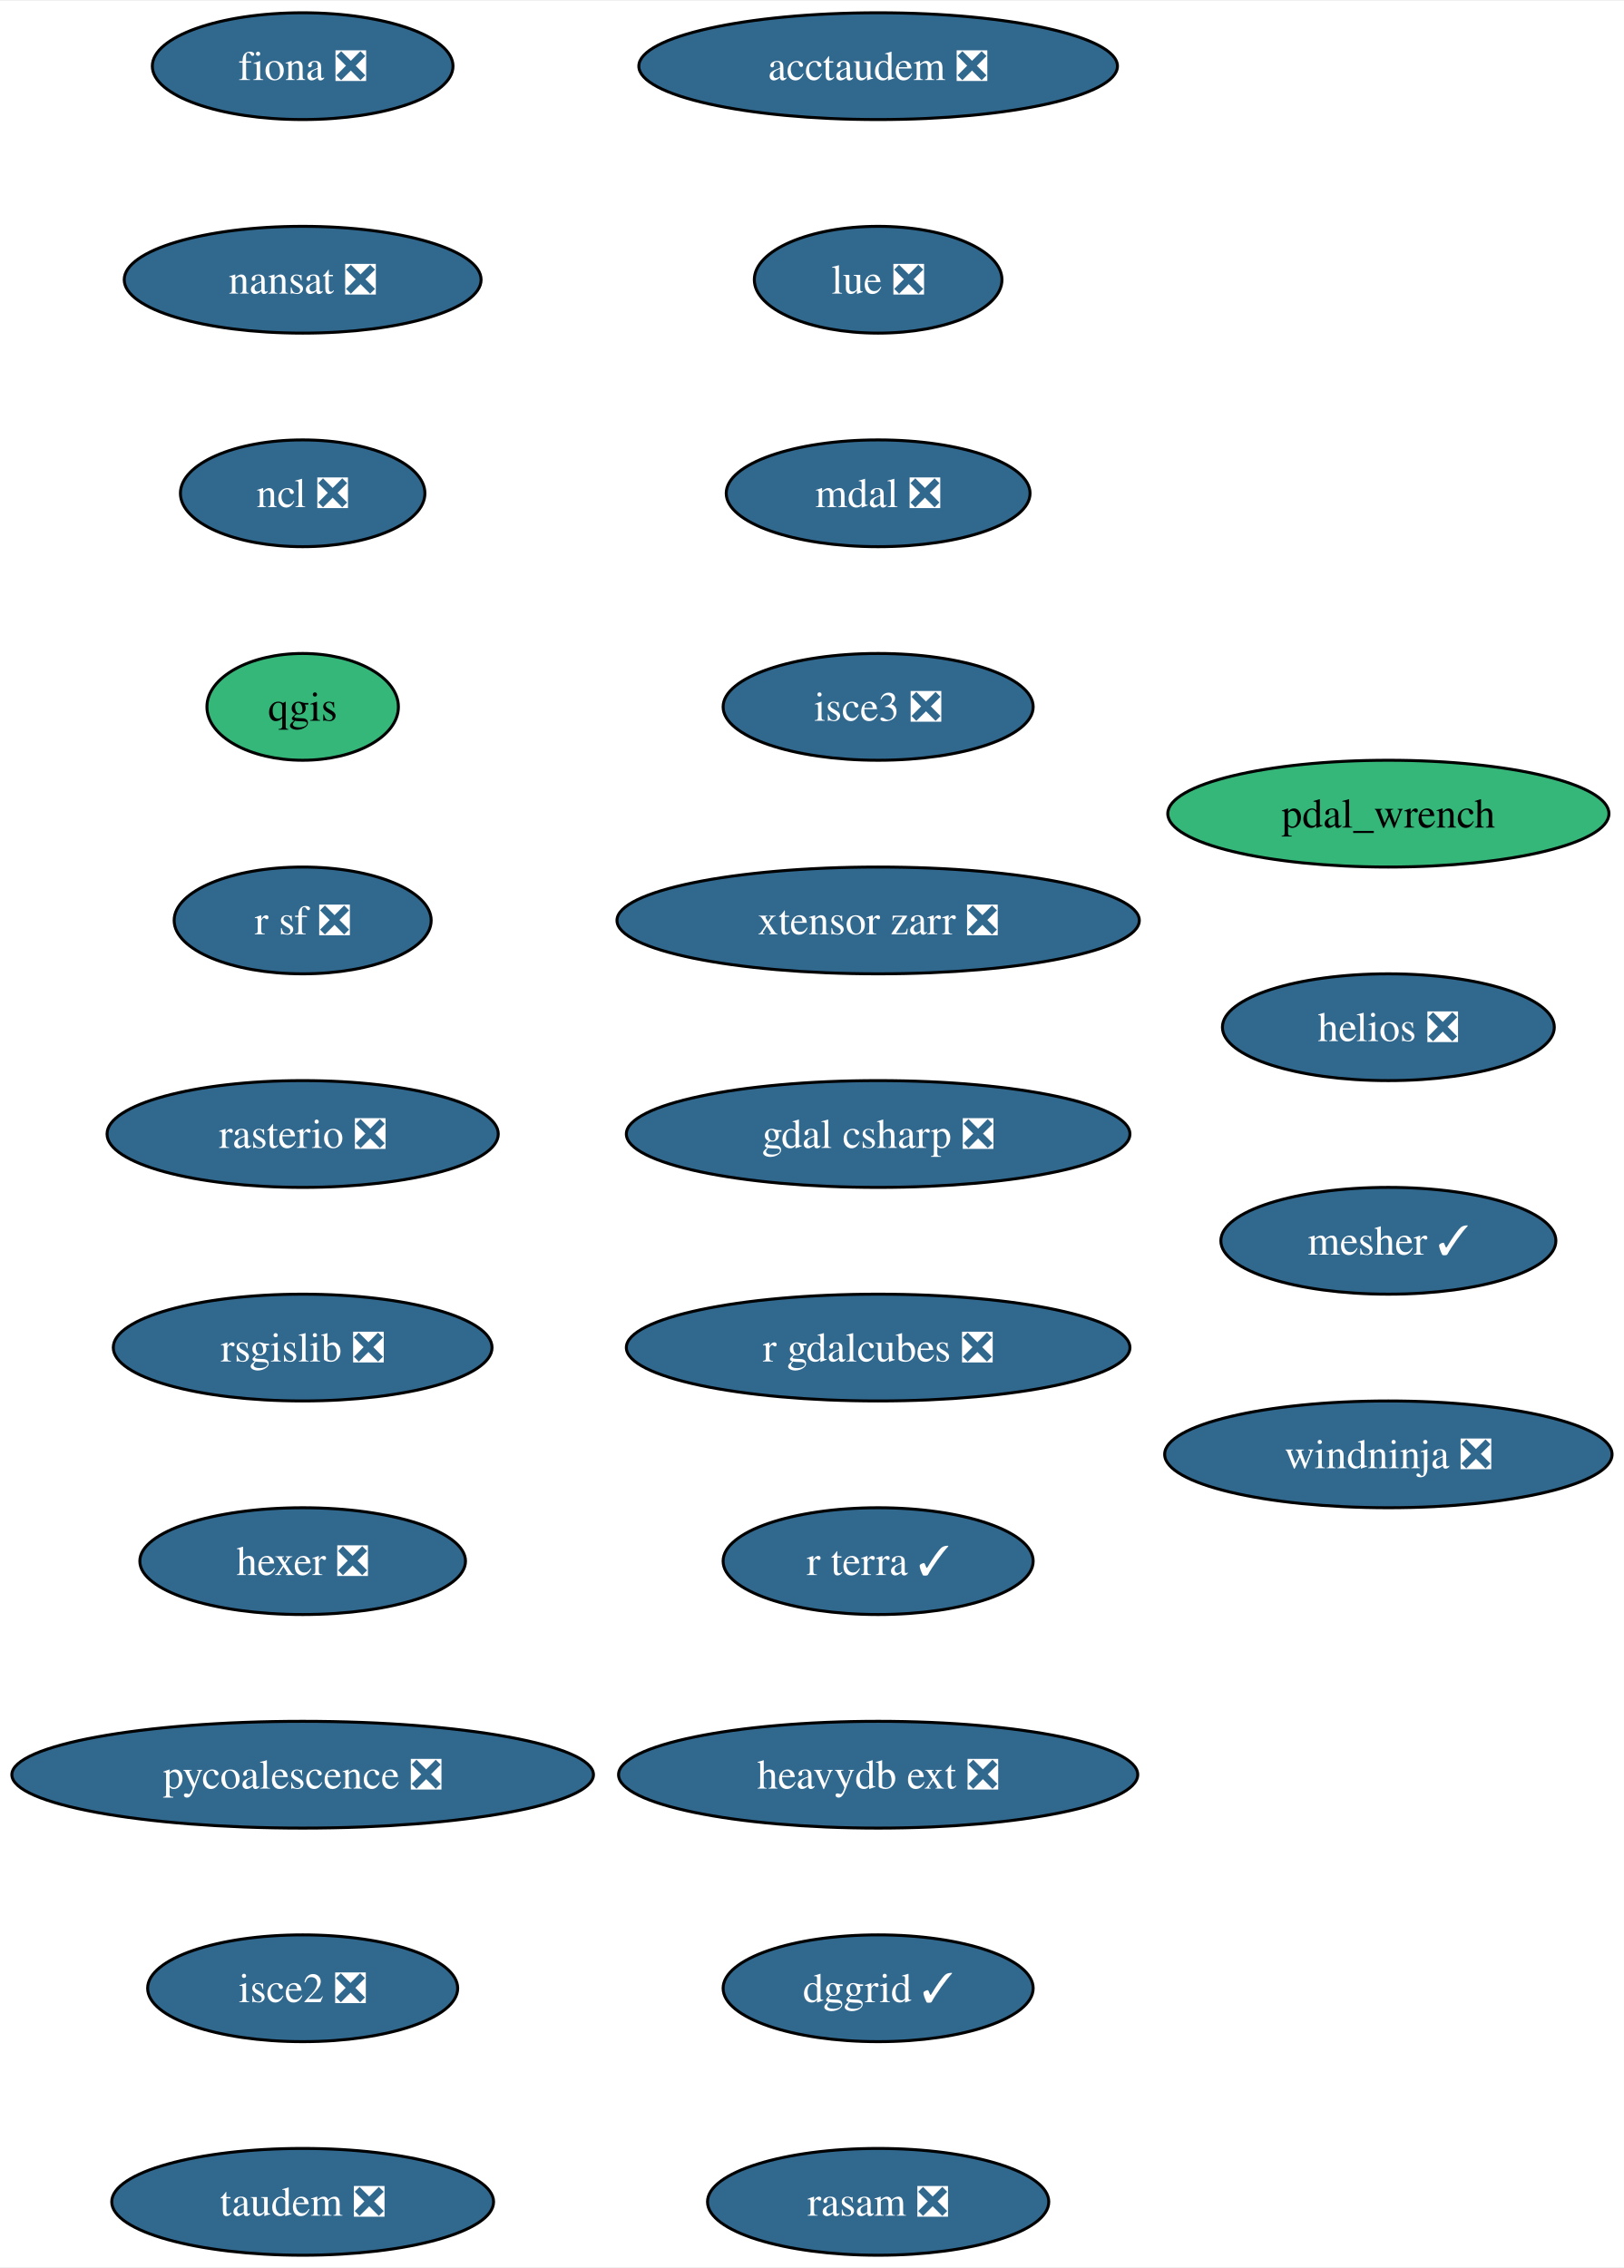
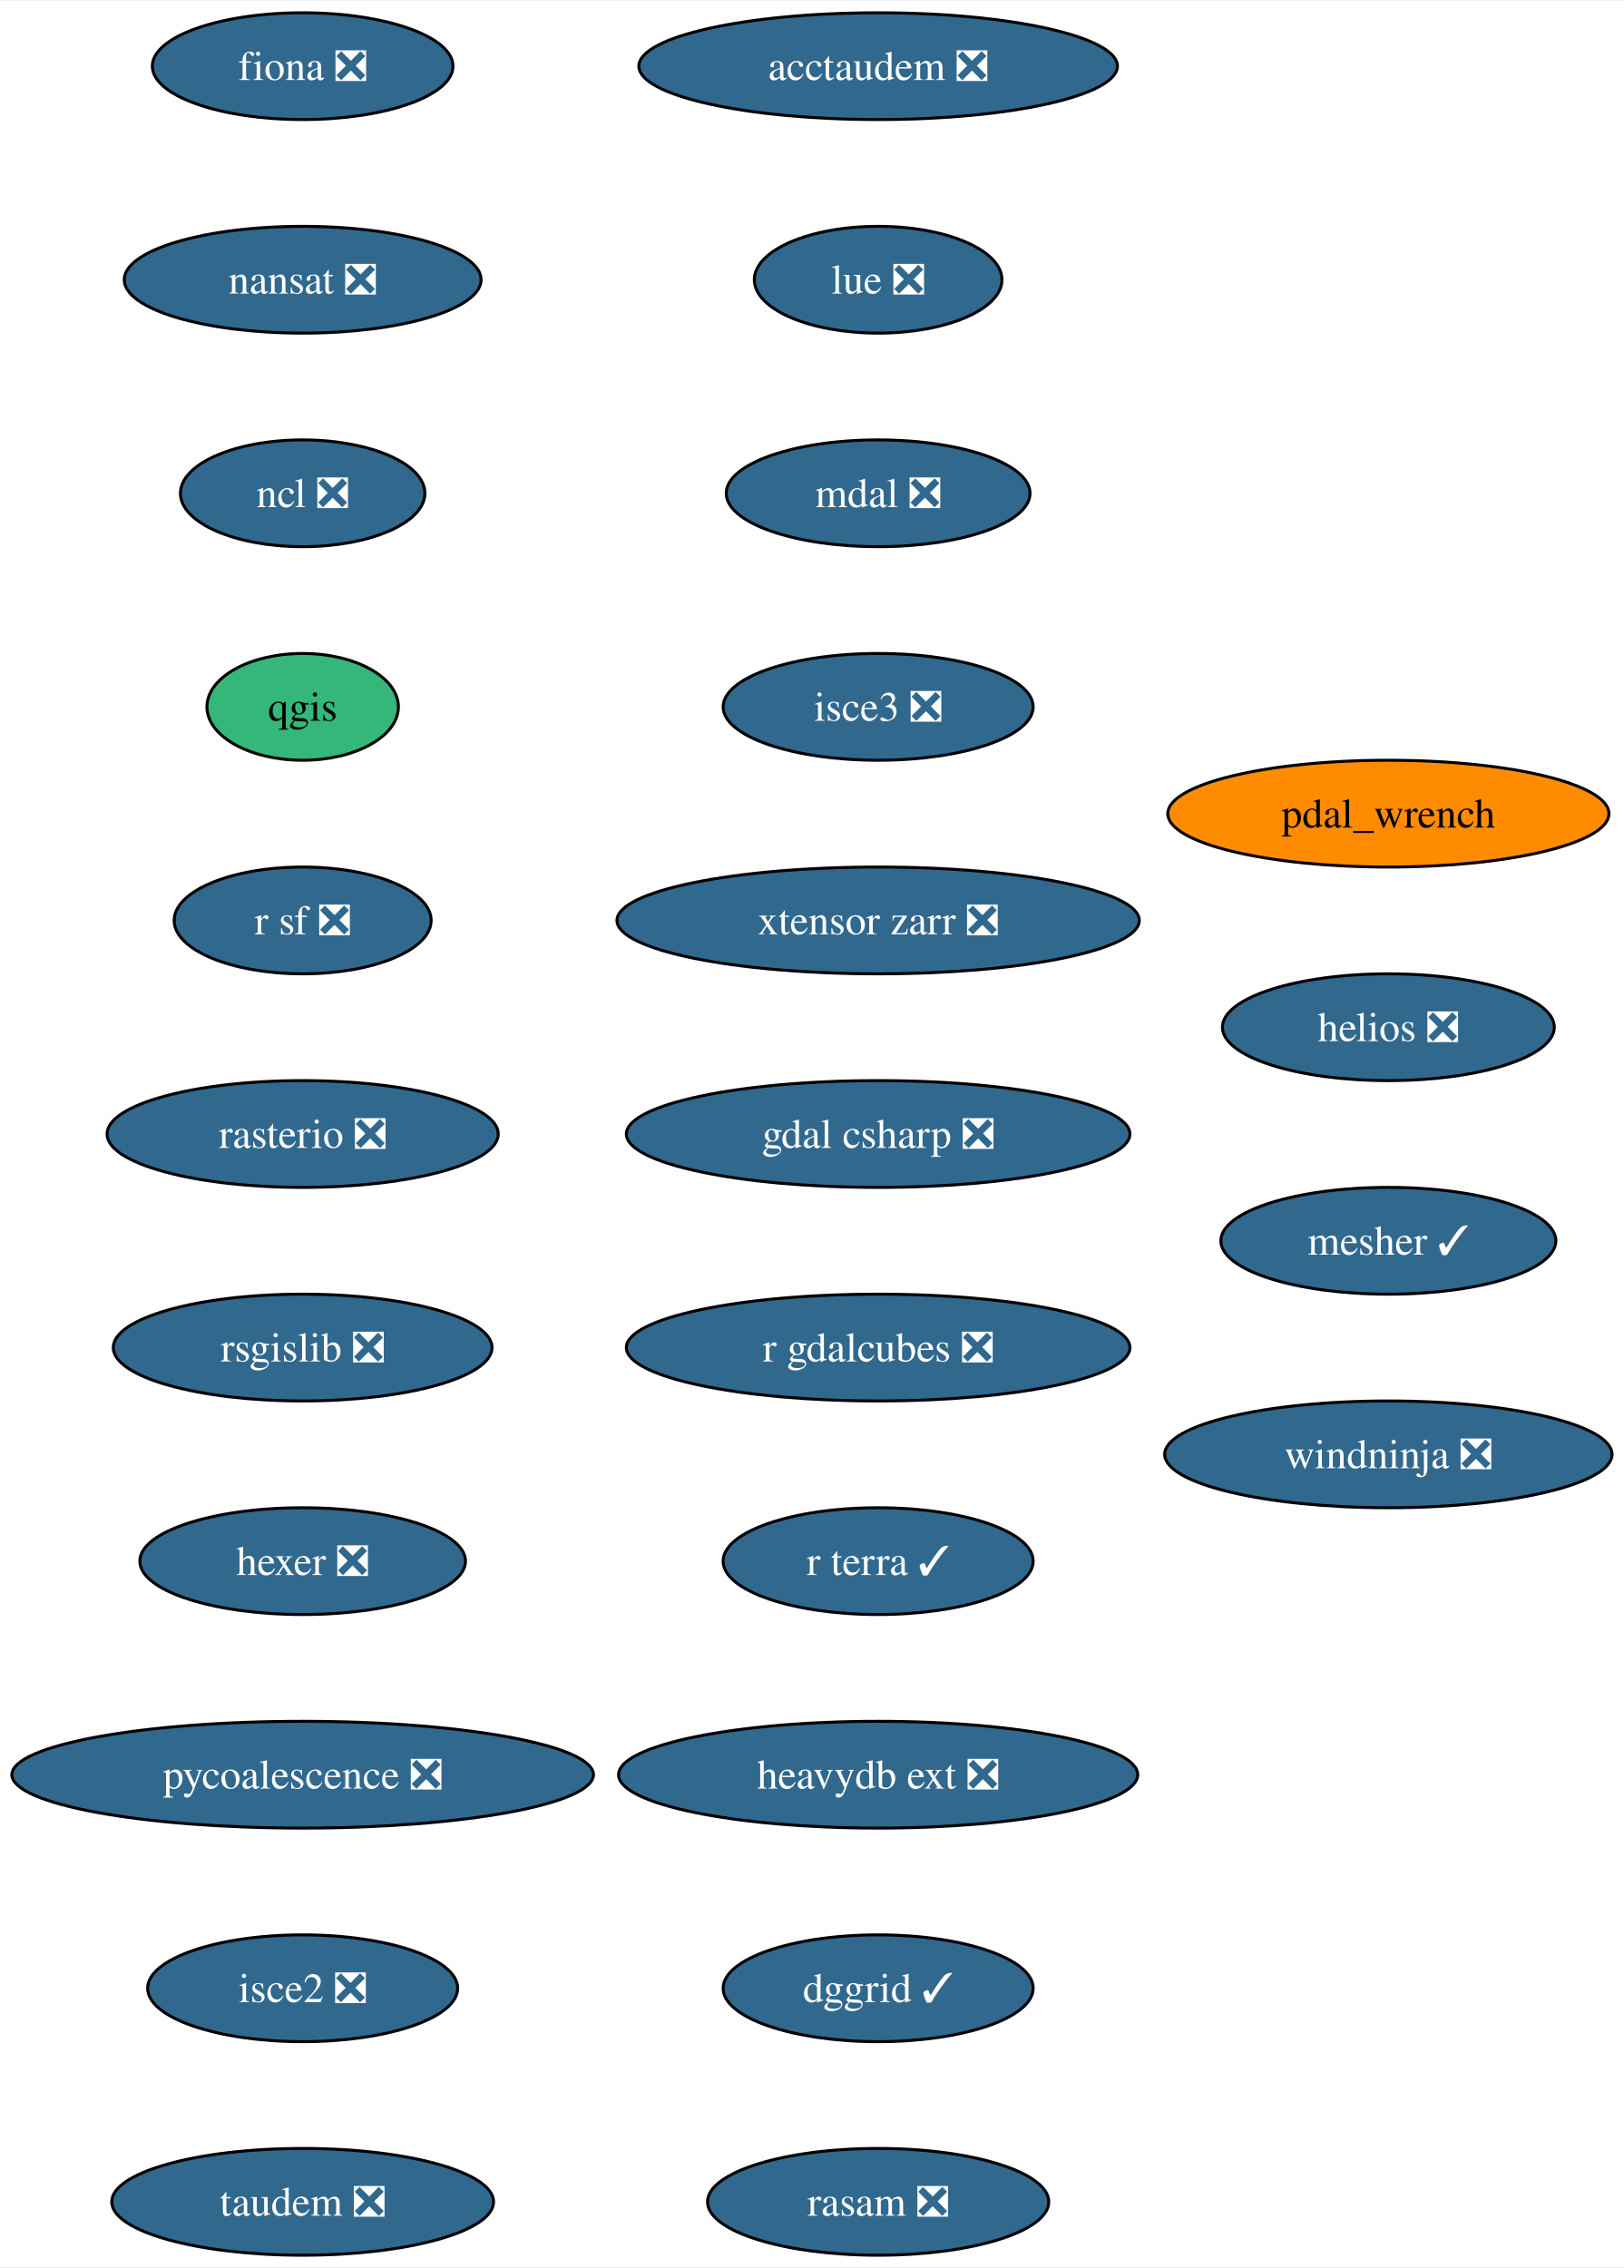
<svg xmlns="http://www.w3.org/2000/svg" xmlns:xlink="http://www.w3.org/1999/xlink" width="547pt" height="764pt" viewBox="0.00 0.00 547.44 764.00">
  <g id="graph0" class="graph" transform="scale(1 1) rotate(0) translate(4 760)">
    <polygon fill="white" stroke="none" points="-4,4 -4,-760 543.44,-760 543.44,4 -4,4" />
    <g id="node1" class="node">
      <g id="a_node1">
        <a xlink:href="https://github.com/conda-forge/fiona-feedstock/pull/236" xlink:title="fiona ❎">
          <ellipse fill="#31688e" stroke="black" cx="98.03" cy="-738" rx="50.68" ry="18" />
          <text text-anchor="middle" x="98.03" y="-733.33" font-family="Times,serif" font-size="14.00" fill="white">fiona ❎</text>
        </a>
      </g>
    </g>
    <g id="node2" class="node">
      <g id="a_node2">
        <a xlink:href="https://github.com/conda-forge/nansat-feedstock/pull/43" xlink:title="nansat ❎">
          <ellipse fill="#31688e" stroke="black" cx="98.03" cy="-666" rx="60.15" ry="18" />
          <text text-anchor="middle" x="98.03" y="-661.33" font-family="Times,serif" font-size="14.00" fill="white">nansat ❎</text>
        </a>
      </g>
    </g>
    <g id="node3" class="node">
      <g id="a_node3">
        <a xlink:href="https://github.com/conda-forge/ncl-feedstock/pull/163" xlink:title="ncl ❎">
          <ellipse fill="#31688e" stroke="black" cx="98.03" cy="-594" rx="41.21" ry="18" />
          <text text-anchor="middle" x="98.03" y="-589.33" font-family="Times,serif" font-size="14.00" fill="white">ncl ❎</text>
        </a>
      </g>
    </g>
    <g id="node4" class="node">
      <g id="a_node4">
        <a xlink:href="https://github.com/conda-forge/qgis-feedstock" xlink:title="qgis">
          <ellipse fill="#35b779" stroke="black" cx="98.03" cy="-522" rx="32.27" ry="18" />
          <text text-anchor="middle" x="98.03" y="-517.33" font-family="Times,serif" font-size="14.00">qgis</text>
        </a>
      </g>
    </g>
    <g id="node5" class="node">
      <g id="a_node5">
        <a xlink:href="https://github.com/conda-forge/r-sf-feedstock/pull/143" xlink:title="r sf ❎">
          <ellipse fill="#31688e" stroke="black" cx="98.03" cy="-450" rx="43.32" ry="18" />
          <text text-anchor="middle" x="98.03" y="-445.32" font-family="Times,serif" font-size="14.00" fill="white">r sf ❎</text>
        </a>
      </g>
    </g>
    <g id="node6" class="node">
      <g id="a_node6">
        <a xlink:href="https://github.com/conda-forge/rasterio-feedstock/pull/332" xlink:title="rasterio ❎">
          <ellipse fill="#31688e" stroke="black" cx="98.03" cy="-378" rx="65.94" ry="18" />
          <text text-anchor="middle" x="98.03" y="-373.32" font-family="Times,serif" font-size="14.00" fill="white">rasterio ❎</text>
        </a>
      </g>
    </g>
    <g id="node7" class="node">
      <g id="a_node7">
        <a xlink:href="https://github.com/conda-forge/rsgislib-feedstock/pull/98" xlink:title="rsgislib ❎">
          <ellipse fill="#31688e" stroke="black" cx="98.03" cy="-306" rx="63.84" ry="18" />
          <text text-anchor="middle" x="98.03" y="-301.32" font-family="Times,serif" font-size="14.00" fill="white">rsgislib ❎</text>
        </a>
      </g>
    </g>
    <g id="node8" class="node">
      <g id="a_node8">
        <a xlink:href="https://github.com/conda-forge/hexer-feedstock/pull/16" xlink:title="hexer ❎">
          <ellipse fill="#31688e" stroke="black" cx="98.03" cy="-234" rx="54.89" ry="18" />
          <text text-anchor="middle" x="98.03" y="-229.32" font-family="Times,serif" font-size="14.00" fill="white">hexer ❎</text>
        </a>
      </g>
    </g>
    <g id="node9" class="node">
      <g id="a_node9">
        <a xlink:href="https://github.com/conda-forge/pycoalescence-feedstock/pull/63" xlink:title="pycoalescence ❎">
          <ellipse fill="#31688e" stroke="black" cx="98.03" cy="-162" rx="98.03" ry="18" />
          <text text-anchor="middle" x="98.03" y="-157.32" font-family="Times,serif" font-size="14.00" fill="white">pycoalescence ❎</text>
        </a>
      </g>
    </g>
    <g id="node10" class="node">
      <g id="a_node10">
        <a xlink:href="https://github.com/conda-forge/isce2-feedstock/pull/75" xlink:title="isce2 ❎">
          <ellipse fill="#31688e" stroke="black" cx="98.03" cy="-90" rx="52.26" ry="18" />
          <text text-anchor="middle" x="98.03" y="-85.33" font-family="Times,serif" font-size="14.00" fill="white">isce2 ❎</text>
        </a>
      </g>
    </g>
    <g id="node11" class="node">
      <g id="a_node11">
        <a xlink:href="https://github.com/conda-forge/taudem-feedstock/pull/21" xlink:title="taudem ❎">
          <ellipse fill="#31688e" stroke="black" cx="98.03" cy="-18" rx="64.36" ry="18" />
          <text text-anchor="middle" x="98.03" y="-13.32" font-family="Times,serif" font-size="14.00" fill="white">taudem ❎</text>
        </a>
      </g>
    </g>
    <g id="node12" class="node">
      <g id="a_node12">
        <a xlink:href="https://github.com/conda-forge/acctaudem-feedstock/pull/16" xlink:title="acctaudem ❎">
          <ellipse fill="#31688e" stroke="black" cx="292.03" cy="-738" rx="80.67" ry="18" />
          <text text-anchor="middle" x="292.03" y="-733.33" font-family="Times,serif" font-size="14.00" fill="white">acctaudem ❎</text>
        </a>
      </g>
    </g>
    <g id="node13" class="node">
      <g id="a_node13">
        <a xlink:href="https://github.com/conda-forge/lue-feedstock/pull/67" xlink:title="lue ❎">
          <ellipse fill="#31688e" stroke="black" cx="292.03" cy="-666" rx="41.74" ry="18" />
          <text text-anchor="middle" x="292.03" y="-661.33" font-family="Times,serif" font-size="14.00" fill="white">lue ❎</text>
        </a>
      </g>
    </g>
    <g id="node14" class="node">
      <g id="a_node14">
        <a xlink:href="https://github.com/conda-forge/mdal-feedstock/pull/57" xlink:title="mdal ❎">
          <ellipse fill="#31688e" stroke="black" cx="292.03" cy="-594" rx="51.21" ry="18" />
          <text text-anchor="middle" x="292.03" y="-589.33" font-family="Times,serif" font-size="14.00" fill="white">mdal ❎</text>
        </a>
      </g>
    </g>
    <g id="node15" class="node">
      <g id="a_node15">
        <a xlink:href="https://github.com/conda-forge/isce3-feedstock/pull/86" xlink:title="isce3 ❎">
          <ellipse fill="#31688e" stroke="black" cx="292.03" cy="-522" rx="52.26" ry="18" />
          <text text-anchor="middle" x="292.03" y="-517.33" font-family="Times,serif" font-size="14.00" fill="white">isce3 ❎</text>
        </a>
      </g>
    </g>
    <g id="node16" class="node">
      <g id="a_node16">
        <a xlink:href="https://github.com/conda-forge/xtensor-zarr-feedstock/pull/16" xlink:title="xtensor zarr ❎">
          <ellipse fill="#31688e" stroke="black" cx="292.03" cy="-450" rx="88.04" ry="18" />
          <text text-anchor="middle" x="292.03" y="-445.32" font-family="Times,serif" font-size="14.00" fill="white">xtensor zarr ❎</text>
        </a>
      </g>
    </g>
    <g id="node17" class="node">
      <g id="a_node17">
        <a xlink:href="https://github.com/conda-forge/gdal-csharp-feedstock/pull/24" xlink:title="gdal csharp ❎">
          <ellipse fill="#31688e" stroke="black" cx="292.03" cy="-378" rx="84.88" ry="18" />
          <text text-anchor="middle" x="292.03" y="-373.32" font-family="Times,serif" font-size="14.00" fill="white">gdal csharp ❎</text>
        </a>
      </g>
    </g>
    <g id="node18" class="node">
      <g id="a_node18">
        <a xlink:href="https://github.com/conda-forge/r-gdalcubes-feedstock/pull/69" xlink:title="r gdalcubes ❎">
          <ellipse fill="#31688e" stroke="black" cx="292.03" cy="-306" rx="84.88" ry="18" />
          <text text-anchor="middle" x="292.03" y="-301.32" font-family="Times,serif" font-size="14.00" fill="white">r gdalcubes ❎</text>
        </a>
      </g>
    </g>
    <g id="node19" class="node">
      <g id="a_node19">
        <a xlink:href="https://github.com/conda-forge/r-terra-feedstock/pull/120" xlink:title="r terra ✓">
          <ellipse fill="#31688e" stroke="black" cx="292.03" cy="-234" rx="52.26" ry="18" />
          <text text-anchor="middle" x="292.03" y="-229.32" font-family="Times,serif" font-size="14.00" fill="white">r terra ✓</text>
        </a>
      </g>
    </g>
    <g id="node20" class="node">
      <g id="a_node20">
        <a xlink:href="https://github.com/conda-forge/heavydb-ext-feedstock/pull/86" xlink:title="heavydb ext ❎">
          <ellipse fill="#31688e" stroke="black" cx="292.03" cy="-162" rx="87.51" ry="18" />
          <text text-anchor="middle" x="292.03" y="-157.32" font-family="Times,serif" font-size="14.00" fill="white">heavydb ext ❎</text>
        </a>
      </g>
    </g>
    <g id="node21" class="node">
      <g id="a_node21">
        <a xlink:href="https://github.com/conda-forge/dggrid-feedstock/pull/17" xlink:title="dggrid ✓">
          <ellipse fill="#31688e" stroke="black" cx="292.03" cy="-90" rx="52.26" ry="18" />
          <text text-anchor="middle" x="292.03" y="-85.33" font-family="Times,serif" font-size="14.00" fill="white">dggrid ✓</text>
        </a>
      </g>
    </g>
    <g id="node22" class="node">
      <g id="a_node22">
        <a xlink:href="https://github.com/conda-forge/rasam-feedstock/pull/4" xlink:title="rasam ❎">
          <ellipse fill="#31688e" stroke="black" cx="292.03" cy="-18" rx="57.52" ry="18" />
          <text text-anchor="middle" x="292.03" y="-13.32" font-family="Times,serif" font-size="14.00" fill="white">rasam ❎</text>
        </a>
      </g>
    </g>
    <g id="node23" class="node">
      <g id="a_node23">
        <a xlink:href="https://github.com/conda-forge/pdal_wrench-feedstock" xlink:title="pdal_wrench">
-           <ellipse fill="#35b779" stroke="black" cx="464.03" cy="-486" rx="74.36" ry="18" />
+           <ellipse fill="#ff8c00" stroke="black" cx="464.03" cy="-486" rx="74.36" ry="18" />
          <text text-anchor="middle" x="464.03" y="-481.32" font-family="Times,serif" font-size="14.00">pdal_wrench</text>
        </a>
      </g>
    </g>
    <g id="node24" class="node">
      <g id="a_node24">
        <a xlink:href="https://github.com/conda-forge/helios-feedstock/pull/19" xlink:title="helios ❎">
          <ellipse fill="#31688e" stroke="black" cx="464.03" cy="-414" rx="55.94" ry="18" />
          <text text-anchor="middle" x="464.03" y="-409.32" font-family="Times,serif" font-size="14.00" fill="white">helios ❎</text>
        </a>
      </g>
    </g>
    <g id="node25" class="node">
      <g id="a_node25">
        <a xlink:href="https://github.com/conda-forge/mesher-feedstock/pull/18" xlink:title="mesher ✓">
          <ellipse fill="#31688e" stroke="black" cx="464.03" cy="-342" rx="56.47" ry="18" />
          <text text-anchor="middle" x="464.03" y="-337.32" font-family="Times,serif" font-size="14.00" fill="white">mesher ✓</text>
        </a>
      </g>
    </g>
    <g id="node26" class="node">
      <g id="a_node26">
        <a xlink:href="https://github.com/conda-forge/windninja-feedstock/pull/3" xlink:title="windninja ❎">
          <ellipse fill="#31688e" stroke="black" cx="464.03" cy="-270" rx="75.41" ry="18" />
          <text text-anchor="middle" x="464.03" y="-265.32" font-family="Times,serif" font-size="14.00" fill="white">windninja ❎</text>
        </a>
      </g>
    </g>
  </g>
</svg>
